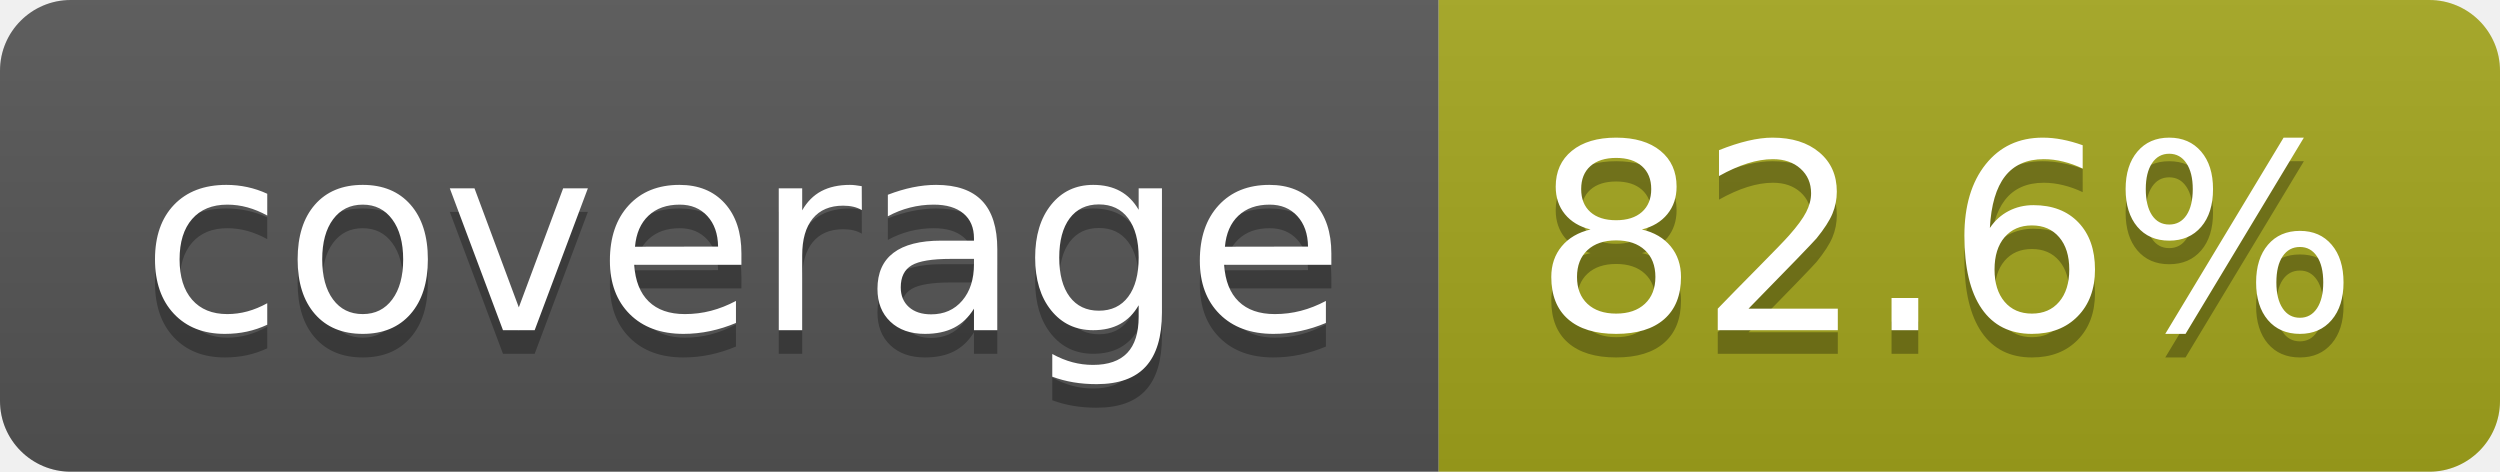
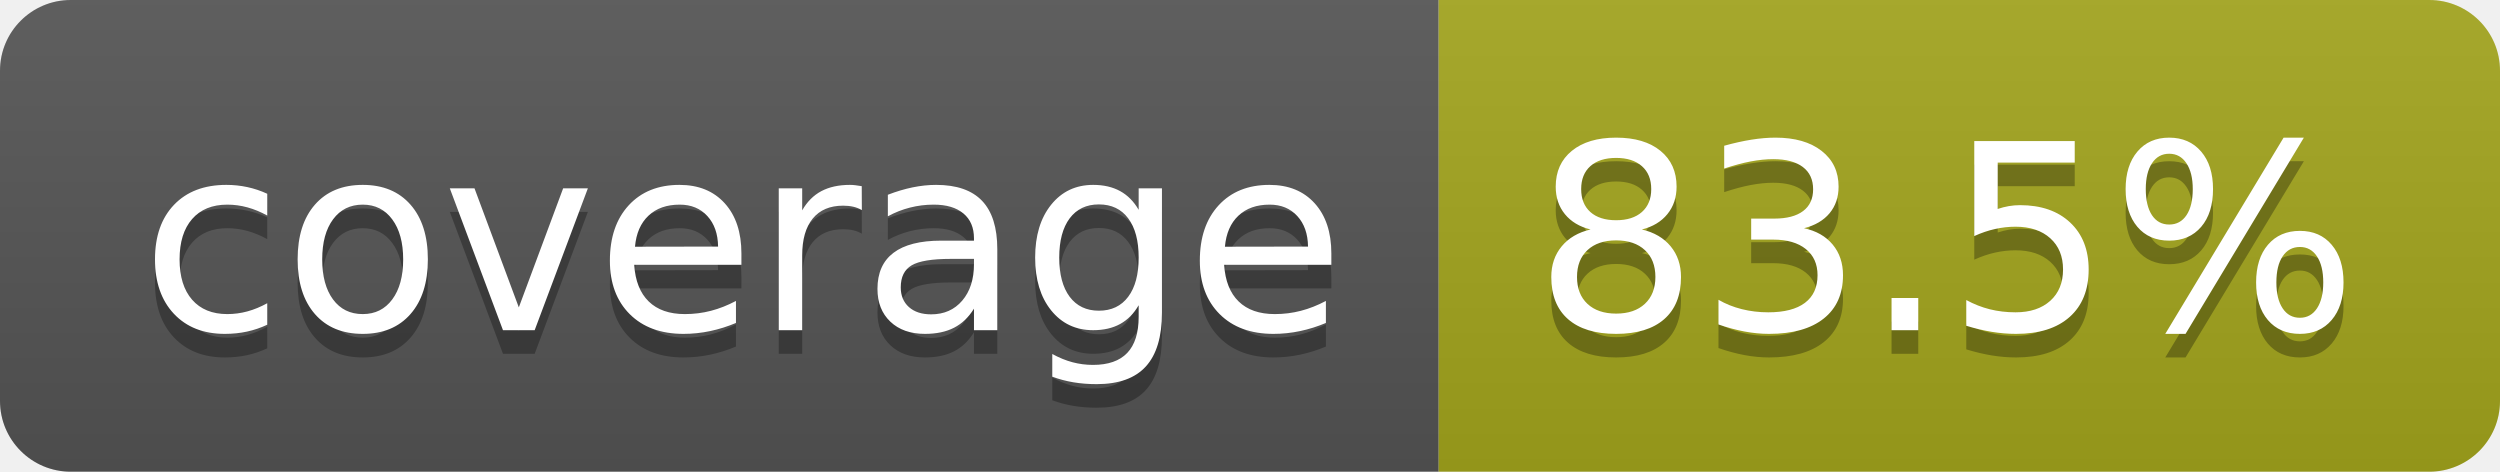
- <svg xmlns="http://www.w3.org/2000/svg" width="106" height="20" role="img" aria-label="coverage: 82.6%">
+ <svg xmlns="http://www.w3.org/2000/svg" width="106" height="20" role="img" aria-label="coverage: 83.5%">
  <linearGradient id="s" x2="0" y2="100%">
    <stop offset="0" stop-color="#bbb" stop-opacity=".1" />
    <stop offset="1" stop-opacity=".1" />
  </linearGradient>
  <clipPath id="r">
    <rect width="106" height="20" rx="3" fill="#fff" />
  </clipPath>
  <g clip-path="url(#r)">
    <rect width="61" height="20" fill="#555" />
    <rect x="61" width="45" height="20" fill="#a4a61d" />
    <rect width="106" height="20" fill="url(#s)" />
  </g>
  <g fill="#fff" text-anchor="middle" font-family="Verdana,Geneva,DejaVu Sans,sans-serif" text-rendering="geometricPrecision" font-size="110">
    <text aria-hidden="true" x="315" y="150" fill="#010101" fill-opacity=".3" transform="scale(.1)" textLength="510">coverage</text>
    <text x="315" y="140" transform="scale(.1)" fill="#fff" textLength="510">coverage</text>
-     <text aria-hidden="true" x="825" y="150" fill="#010101" fill-opacity=".3" transform="scale(.1)" textLength="350">82.6%</text>
-     <text x="825" y="140" transform="scale(.1)" fill="#fff" textLength="350">82.6%</text>
+     <text aria-hidden="true" x="825" y="150" fill="#010101" fill-opacity=".3" transform="scale(.1)" textLength="350">83.5%</text>
+     <text x="825" y="140" transform="scale(.1)" fill="#fff" textLength="350">83.5%</text>
  </g>
</svg>
